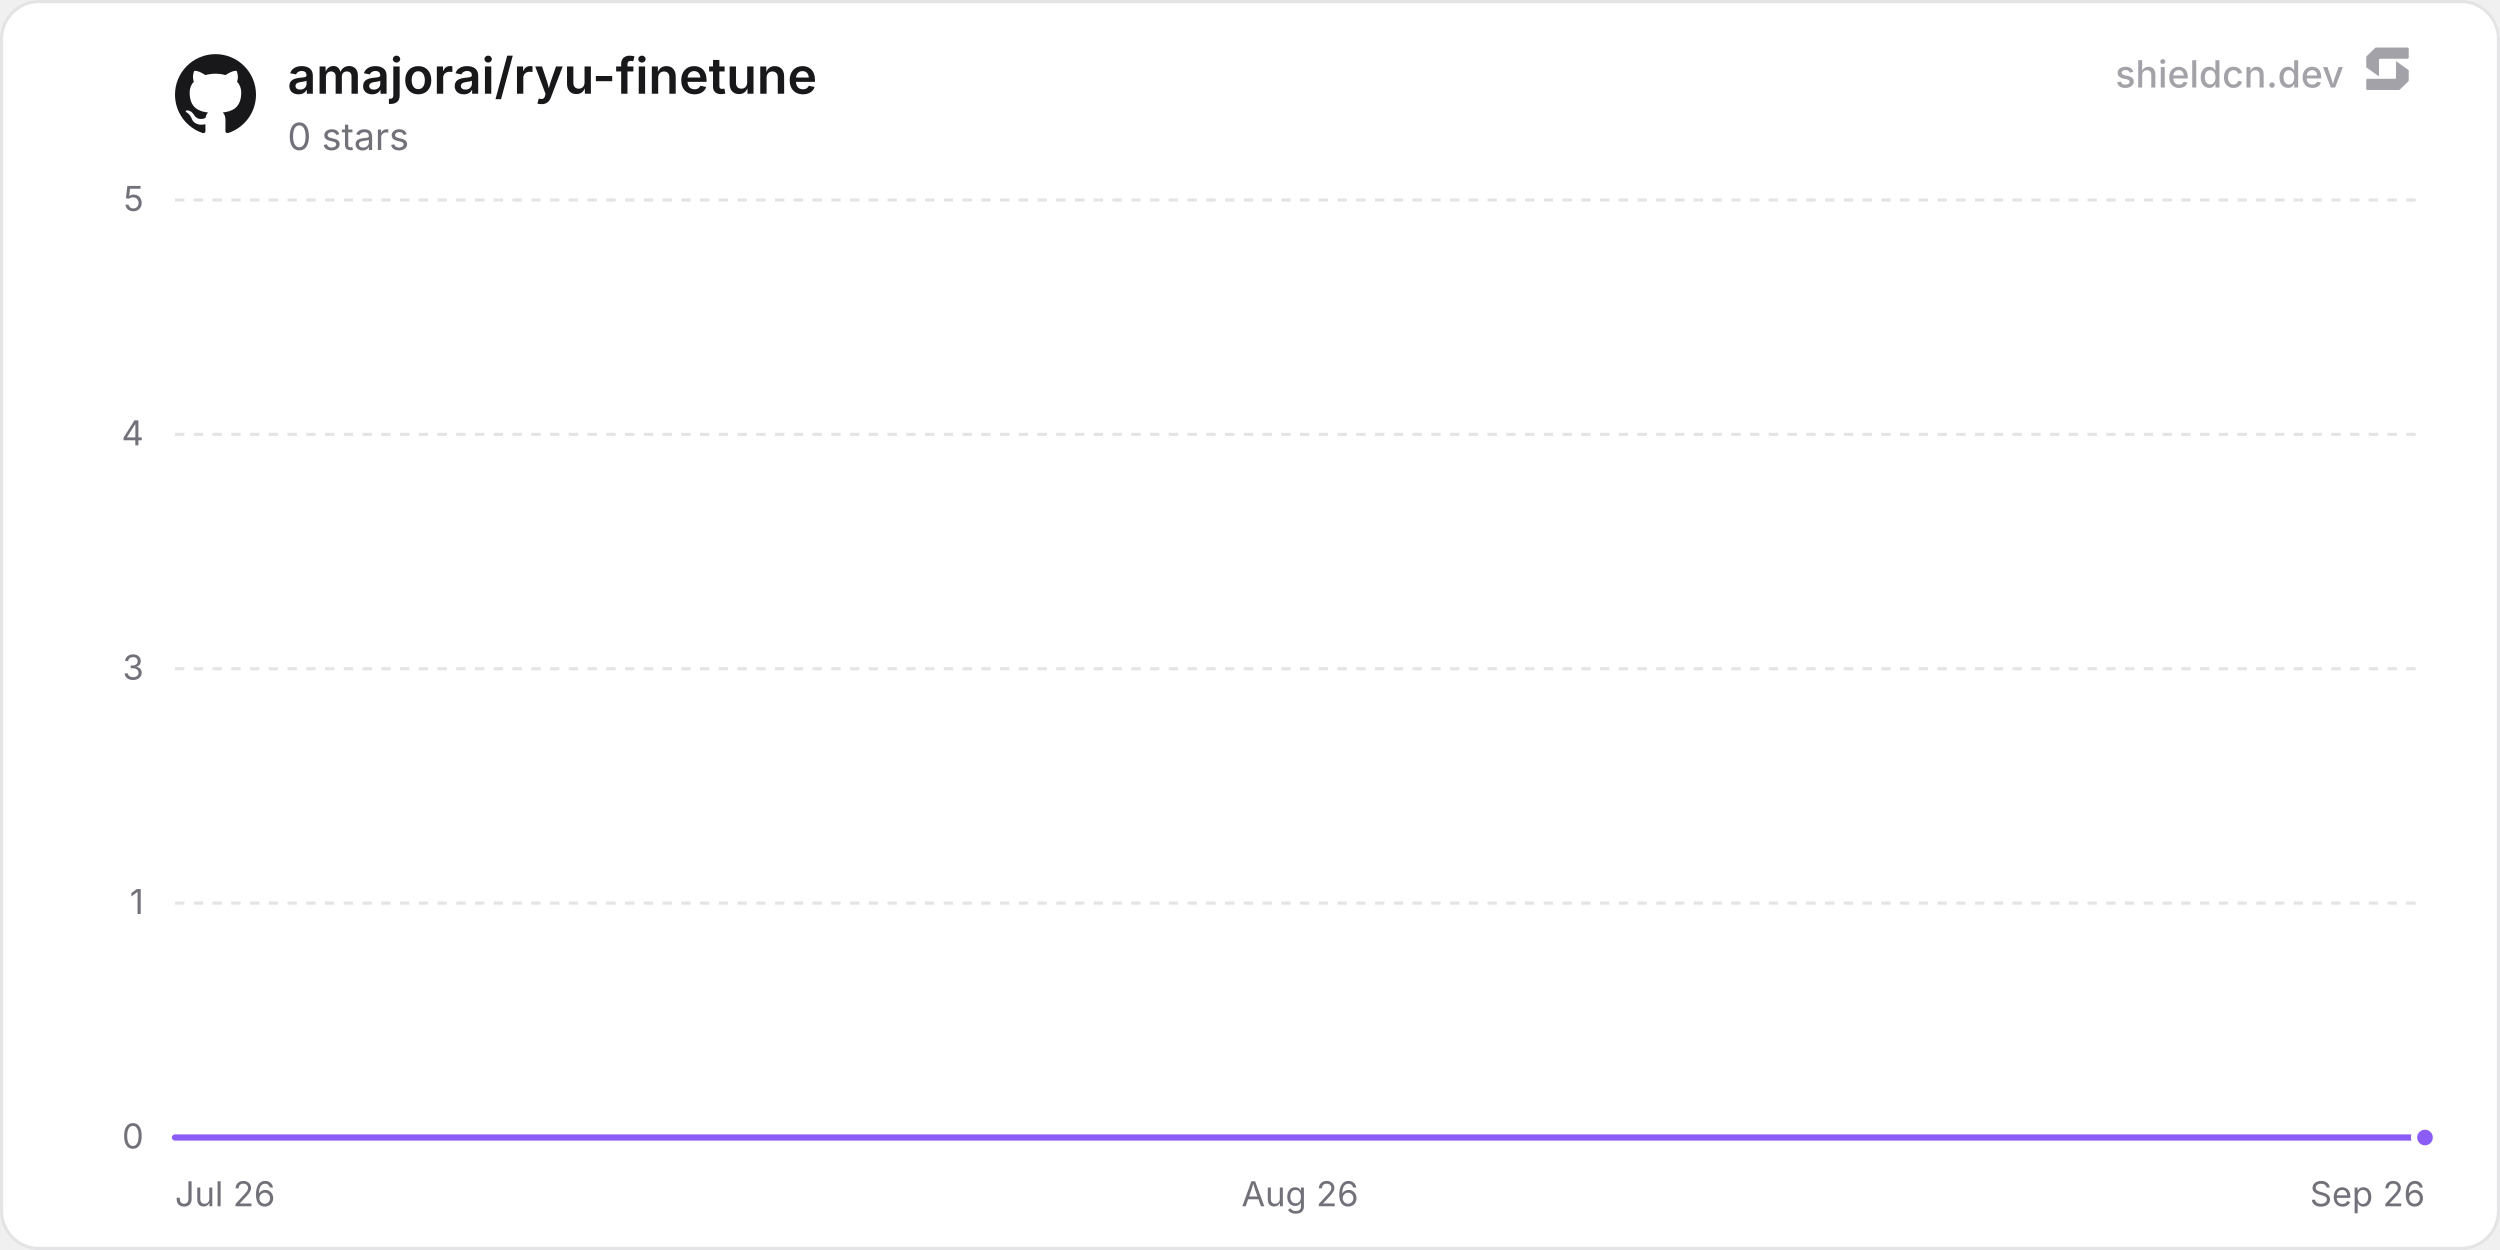
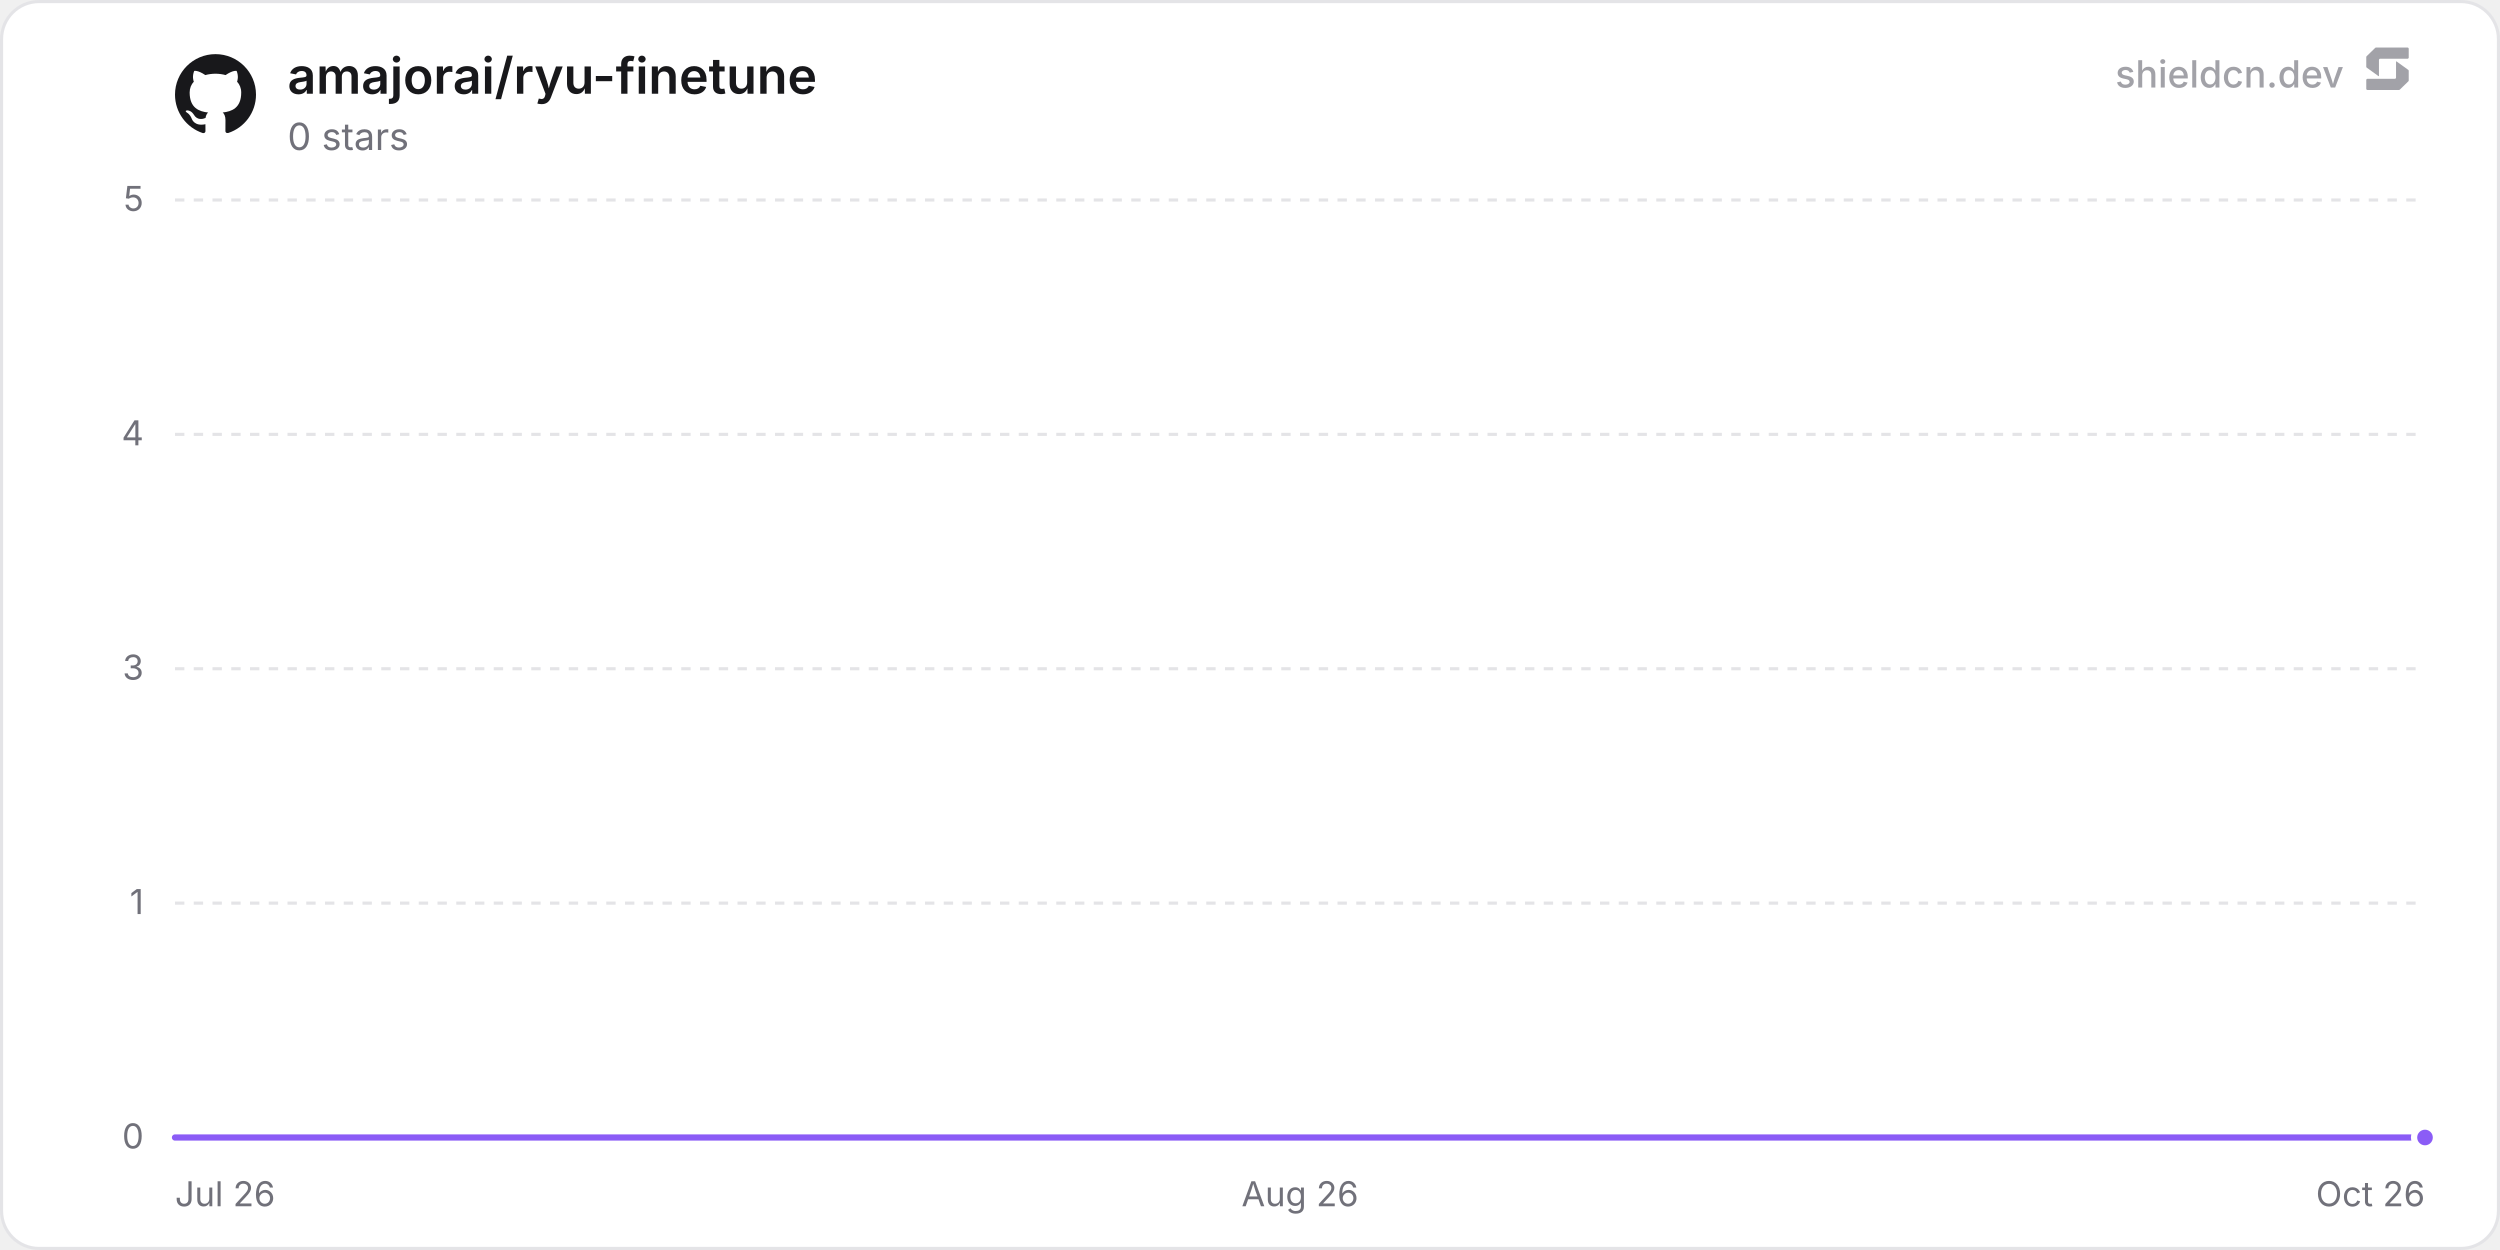
<svg xmlns="http://www.w3.org/2000/svg" width="800" height="400" viewBox="0 0 800 400" role="img" aria-label="amajorai/ryu-finetune">
  <defs>
    <linearGradient id="chartFill0" x1="0" y1="0" x2="0" y2="1">
      <stop offset="0%" stop-color="rgba(139, 92, 246, 0.35)" />
      <stop offset="100%" stop-color="rgba(139, 92, 246, 0)" />
    </linearGradient>
  </defs>
  <rect x="0.5" y="0.5" width="799" height="399" rx="12" fill="#ffffff" stroke="#e4e4e7" stroke-width="1" />
  <line x1="56" y1="364" x2="776" y2="364" stroke="#e4e4e7" stroke-width="1" />
  <text x="46" y="367.5" text-anchor="end" font-size="11" fill="#71717a" font-family="'Inter', ui-sans-serif, system-ui, -apple-system, BlinkMacSystemFont, 'Segoe UI', Roboto, Helvetica, Arial, sans-serif">0</text>
  <line x1="56" y1="289" x2="776" y2="289" stroke="#e4e4e7" stroke-width="1" stroke-dasharray="3 3" />
  <text x="46" y="292.5" text-anchor="end" font-size="11" fill="#71717a" font-family="'Inter', ui-sans-serif, system-ui, -apple-system, BlinkMacSystemFont, 'Segoe UI', Roboto, Helvetica, Arial, sans-serif">1</text>
  <line x1="56" y1="214" x2="776" y2="214" stroke="#e4e4e7" stroke-width="1" stroke-dasharray="3 3" />
  <text x="46" y="217.5" text-anchor="end" font-size="11" fill="#71717a" font-family="'Inter', ui-sans-serif, system-ui, -apple-system, BlinkMacSystemFont, 'Segoe UI', Roboto, Helvetica, Arial, sans-serif">3</text>
  <line x1="56" y1="139" x2="776" y2="139" stroke="#e4e4e7" stroke-width="1" stroke-dasharray="3 3" />
  <text x="46" y="142.5" text-anchor="end" font-size="11" fill="#71717a" font-family="'Inter', ui-sans-serif, system-ui, -apple-system, BlinkMacSystemFont, 'Segoe UI', Roboto, Helvetica, Arial, sans-serif">4</text>
  <line x1="56" y1="64" x2="776" y2="64" stroke="#e4e4e7" stroke-width="1" stroke-dasharray="3 3" />
  <text x="46" y="67.5" text-anchor="end" font-size="11" fill="#71717a" font-family="'Inter', ui-sans-serif, system-ui, -apple-system, BlinkMacSystemFont, 'Segoe UI', Roboto, Helvetica, Arial, sans-serif">5</text>
  <text x="56" y="386" text-anchor="start" font-size="11" fill="#71717a" font-family="'Inter', ui-sans-serif, system-ui, -apple-system, BlinkMacSystemFont, 'Segoe UI', Roboto, Helvetica, Arial, sans-serif">Jul 26</text>
  <text x="416" y="386" text-anchor="middle" font-size="11" fill="#71717a" font-family="'Inter', ui-sans-serif, system-ui, -apple-system, BlinkMacSystemFont, 'Segoe UI', Roboto, Helvetica, Arial, sans-serif">Aug 26</text>
-   <text x="776" y="386" text-anchor="end" font-size="11" fill="#71717a" font-family="'Inter', ui-sans-serif, system-ui, -apple-system, BlinkMacSystemFont, 'Segoe UI', Roboto, Helvetica, Arial, sans-serif">Sep 26</text>
-   <path d="M56 364 L118.63 364 L181.25 364 L243.88 364 L306.5 364 L369.13 364 L431.75 364 L494.38 364 L557 364 L619.63 364 L682.25 364 L744.88 364 L776 364 L776 364 L56 364 Z" fill="url(#chartFill0)" />
-   <path d="M56 364 L118.63 364 L181.25 364 L243.88 364 L306.5 364 L369.13 364 L431.75 364 L494.38 364 L557 364 L619.63 364 L682.25 364 L744.88 364 L776 364" fill="none" stroke="#8b5cf6" stroke-width="2" stroke-linejoin="round" stroke-linecap="round" />
+   <text x="776" y="386" text-anchor="end" font-size="11" fill="#71717a" font-family="'Inter', ui-sans-serif, system-ui, -apple-system, BlinkMacSystemFont, 'Segoe UI', Roboto, Helvetica, Arial, sans-serif">Oct 26</text>
+   <path d="M56 364 L117.84 364 L179.68 364 L241.53 364 L303.37 364 L365.21 364 L427.05 364 L488.89 364 L550.74 364 L612.58 364 L674.42 364 L736.26 364 L776 364 L776 364 L56 364 Z" fill="url(#chartFill0)" />
+   <path d="M56 364 L117.84 364 L179.68 364 L241.53 364 L303.37 364 L365.21 364 L427.05 364 L488.89 364 L550.74 364 L612.58 364 L674.42 364 L736.26 364 L776 364" fill="none" stroke="#8b5cf6" stroke-width="2" stroke-linejoin="round" stroke-linecap="round" />
  <circle cx="776" cy="364" r="3.5" fill="#8b5cf6" stroke="#ffffff" stroke-width="2" />
  <g transform="translate(56, 17) scale(1.08)" fill="#18181b">
    <path d="M12 .297c-6.63 0-12 5.373-12 12 0 5.303 3.438 9.8 8.205 11.385.6.113.82-.258.82-.577 0-.285-.01-1.04-.015-2.04-3.338.724-4.042-1.61-4.042-1.61C4.422 18.07 3.633 17.7 3.633 17.7c-1.087-.744.084-.729.084-.729 1.205.084 1.838 1.236 1.838 1.236 1.07 1.835 2.809 1.305 3.495.998.108-.776.417-1.305.76-1.605-2.665-.3-5.466-1.332-5.466-5.93 0-1.31.465-2.38 1.235-3.22-.135-.303-.54-1.523.105-3.176 0 0 1.005-.322 3.3 1.23.96-.267 1.98-.399 3-.405 1.02.006 2.04.138 3 .405 2.28-1.552 3.285-1.23 3.285-1.23.645 1.653.24 2.873.12 3.176.765.84 1.23 1.91 1.23 3.22 0 4.61-2.805 5.625-5.475 5.92.42.36.81 1.096.81 2.22 0 1.606-.015 2.896-.015 3.286 0 .315.21.69.825.57C20.565 22.092 24 17.592 24 12.297c0-6.627-5.373-12-12-12" />
  </g>
  <text x="92" y="30" font-size="16" font-weight="600" fill="#18181b" font-family="'Inter', ui-sans-serif, system-ui, -apple-system, BlinkMacSystemFont, 'Segoe UI', Roboto, Helvetica, Arial, sans-serif">amajorai/ryu-finetune</text>
  <text x="92" y="48" font-size="12" fill="#71717a" font-family="'Inter', ui-sans-serif, system-ui, -apple-system, BlinkMacSystemFont, 'Segoe UI', Roboto, Helvetica, Arial, sans-serif">0 stars</text>
  <g fill-opacity="0.65">
    <text x="750" y="28" text-anchor="end" font-size="12" font-weight="500" fill="#71717a" font-family="'Inter', ui-sans-serif, system-ui, -apple-system, BlinkMacSystemFont, 'Segoe UI', Roboto, Helvetica, Arial, sans-serif">shieldcn.dev</text>
    <g transform="translate(756, 14) scale(0.01)" fill="#71717a">
      <path d="M1088.4,565.1c-6.5-4.7-15.5,0-15.5,7.9v510.2c0,21.3-18.1,38.6-40.4,38.6H160.9c-22.3,0-40.4,17.3-40.4,38.6v280.8c0,21.3,18.1,38.6,40.4,38.6h1004.5c10.8,0,21.2-4.2,28.8-11.6l273.4-266.3c7.4-7.2,11.6-16.9,11.6-27v-308.7c0-12.1-5.9-23.5-16.1-30.8l-374.7-270.3Z" />
      <path d="M511.2,1035.9c6.5,4.7,15.5,0,15.5-7.9v-510.2c0-21.3,18.1-38.6,40.4-38.6h871.7c22.3,0,40.4-17.3,40.4-38.6V159.7c0-21.3-18.1-38.6-40.4-38.6H434.3c-10.8,0-21.2,4.2-28.8,11.6L132,399c-7.4,7.2-11.6,16.9-11.6,27v308.7c0,12.1,5.9,23.5,16.1,30.8l374.7,270.3Z" />
    </g>
  </g>
</svg>
